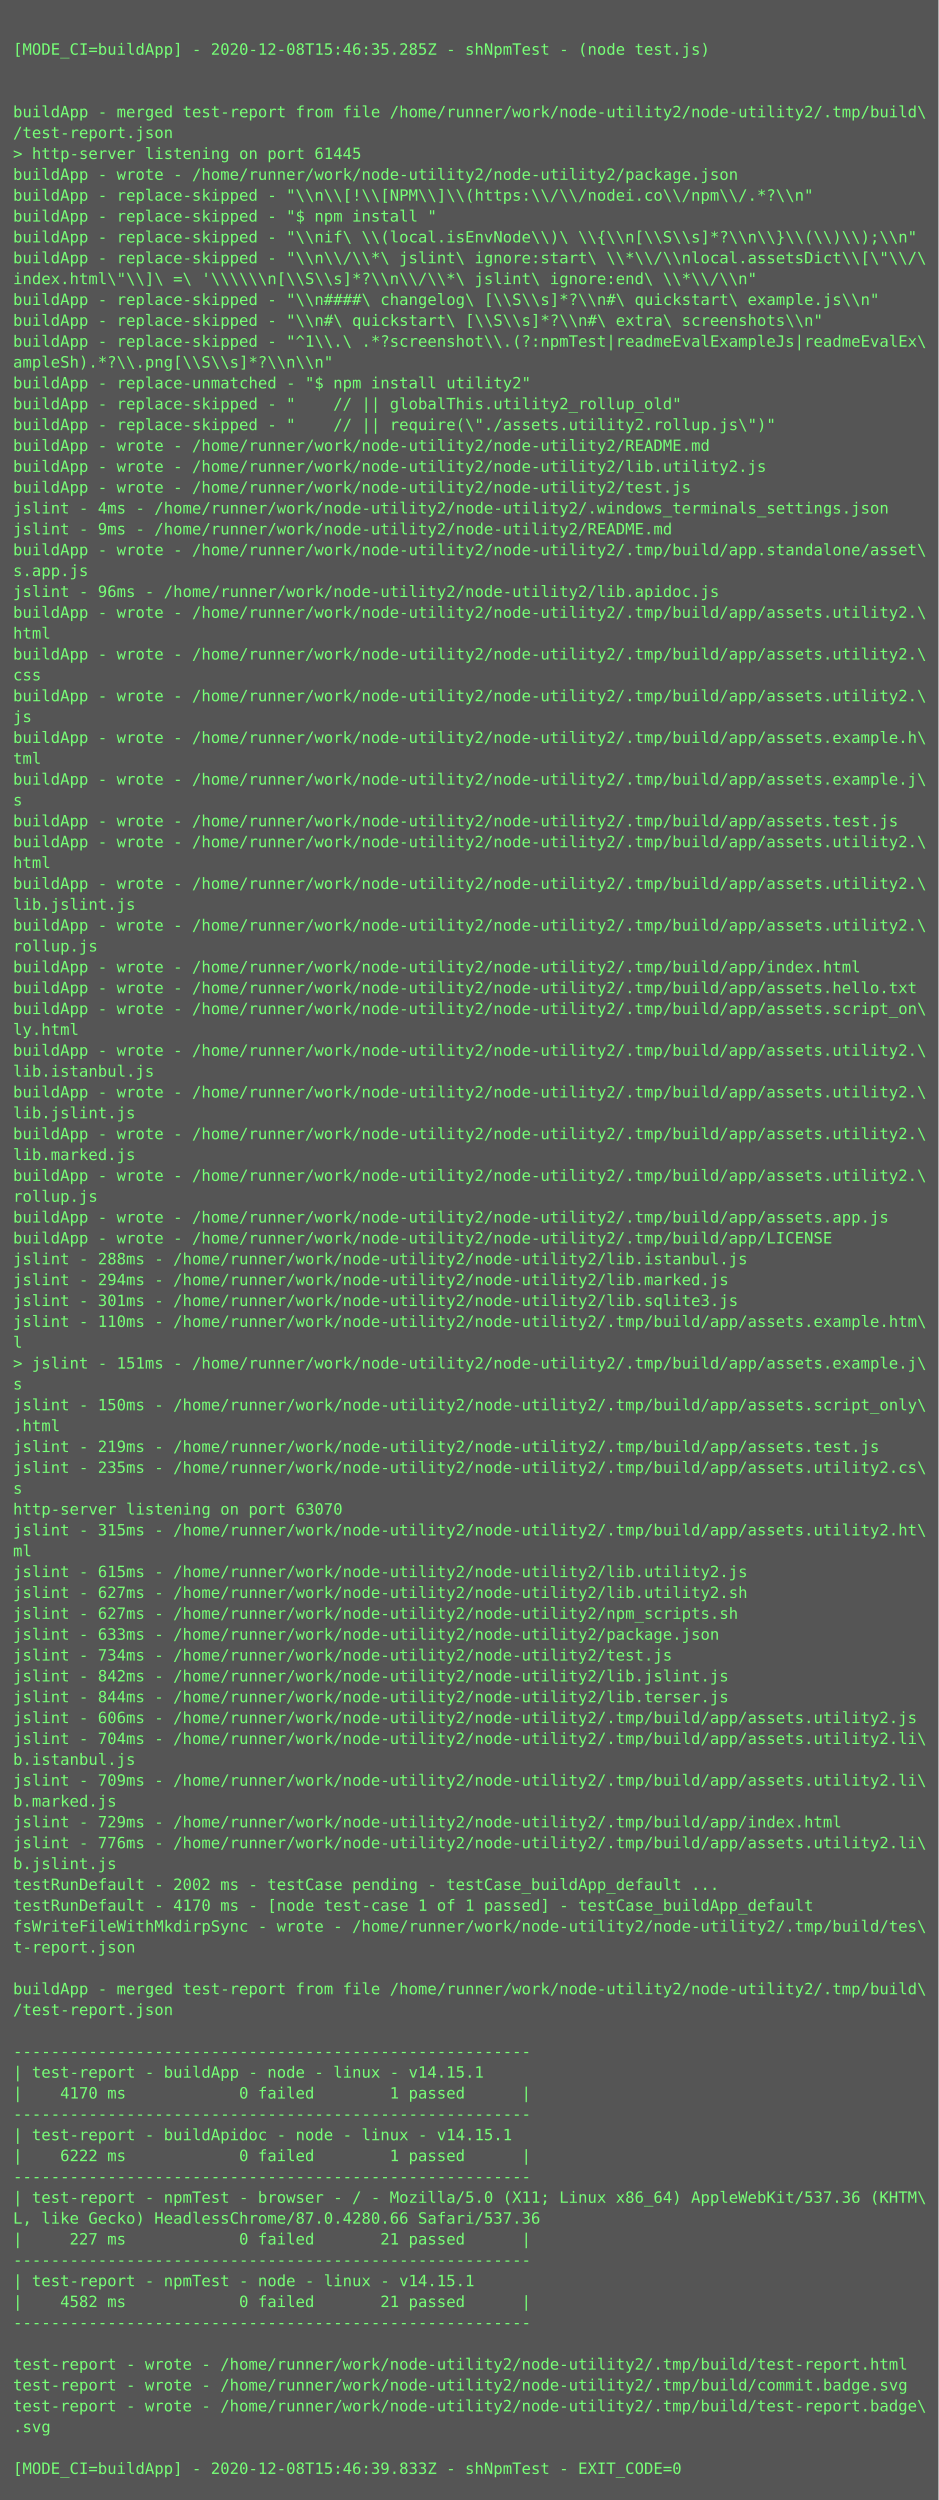
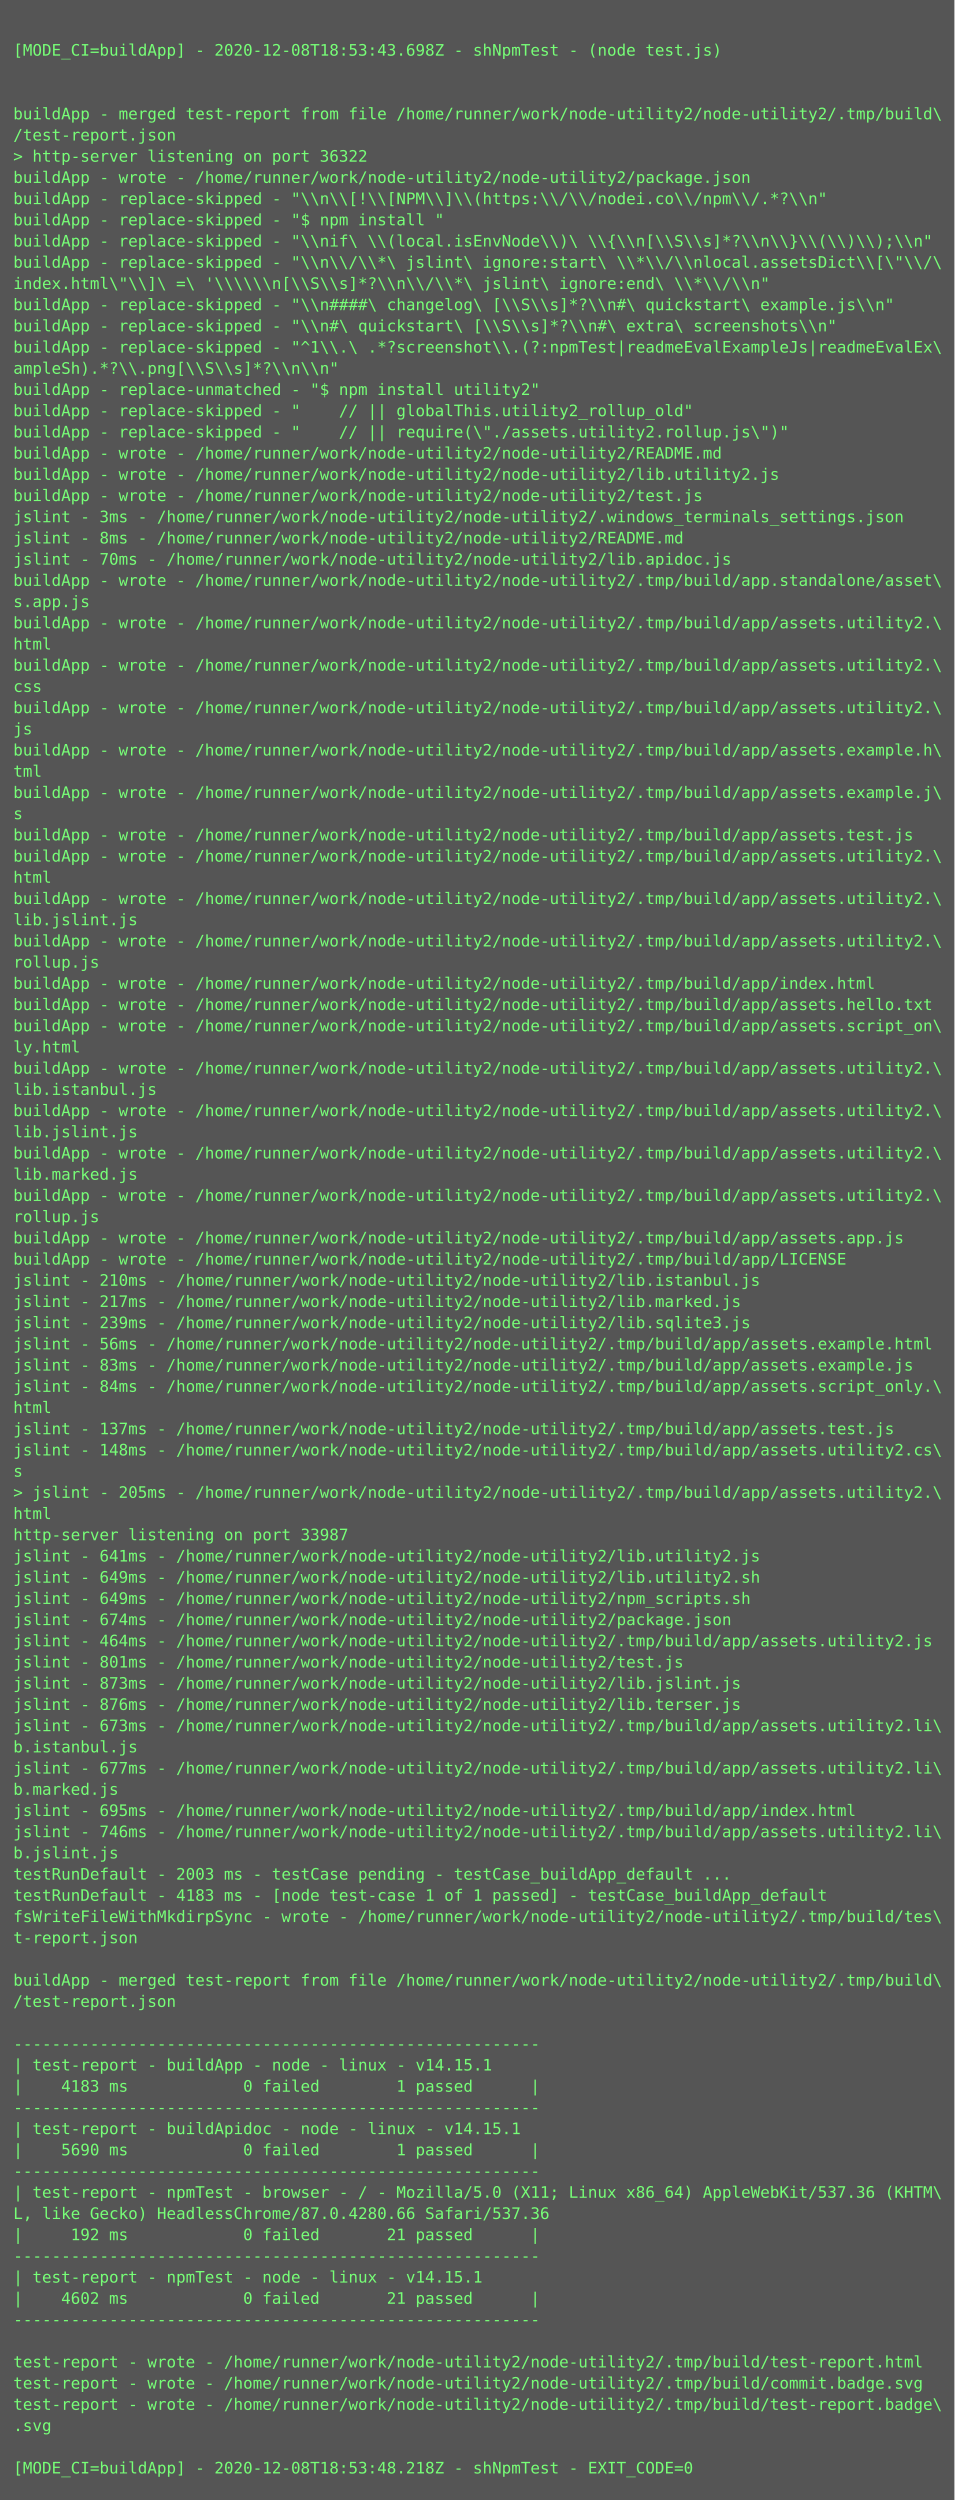
- <svg xmlns="http://www.w3.org/2000/svg" height="1918px" width="720px">
-   <rect height="1918px" fill="#555" width="720px" />
+ <svg xmlns="http://www.w3.org/2000/svg" height="1886px" width="720px">
+   <rect height="1886px" fill="#555" width="720px" />
  <text fill="#7f7" font-family="Consolas, Menlo, monospace" font-size="12" xml:space="preserve">
    <tspan x="10" y="26" />
-     <tspan x="10" y="42">[MODE_CI=buildApp] - 2020-12-08T15:46:35.285Z - shNpmTest - (node test.js)</tspan>
+     <tspan x="10" y="42">[MODE_CI=buildApp] - 2020-12-08T18:53:43.698Z - shNpmTest - (node test.js)</tspan>
    <tspan x="10" y="58" />
    <tspan x="10" y="74" />
    <tspan x="10" y="90">buildApp - merged test-report from file /home/runner/work/node-utility2/node-utility2/.tmp/build\</tspan>
    <tspan x="10" y="106">/test-report.json</tspan>
-     <tspan x="10" y="122">&gt; http-server listening on port 61445</tspan>
+     <tspan x="10" y="122">&gt; http-server listening on port 36322</tspan>
    <tspan x="10" y="138">buildApp - wrote - /home/runner/work/node-utility2/node-utility2/package.json</tspan>
    <tspan x="10" y="154">buildApp - replace-skipped - "\\n\\[!\\[NPM\\]\\(https:\\/\\/nodei.co\\/npm\\/.*?\\n"</tspan>
    <tspan x="10" y="170">buildApp - replace-skipped - "$ npm install "</tspan>
    <tspan x="10" y="186">buildApp - replace-skipped - "\\nif\ \\(local.isEnvNode\\)\ \\{\\n[\\S\\s]*?\\n\\}\\(\\)\\);\\n"</tspan>
    <tspan x="10" y="202">buildApp - replace-skipped - "\\n\\/\\*\ jslint\ ignore:start\ \\*\\/\\nlocal.assetsDict\\[\"\\/\</tspan>
    <tspan x="10" y="218">index.html\"\\]\ =\ '\\\\\\n[\\S\\s]*?\\n\\/\\*\ jslint\ ignore:end\ \\*\\/\\n"</tspan>
    <tspan x="10" y="234">buildApp - replace-skipped - "\\n####\ changelog\ [\\S\\s]*?\\n#\ quickstart\ example.js\\n"</tspan>
    <tspan x="10" y="250">buildApp - replace-skipped - "\\n#\ quickstart\ [\\S\\s]*?\\n#\ extra\ screenshots\\n"</tspan>
    <tspan x="10" y="266">buildApp - replace-skipped - "^1\\.\ .*?screenshot\\.(?:npmTest|readmeEvalExampleJs|readmeEvalEx\</tspan>
    <tspan x="10" y="282">ampleSh).*?\\.png[\\S\\s]*?\\n\\n"</tspan>
    <tspan x="10" y="298">buildApp - replace-unmatched - "$ npm install utility2"</tspan>
    <tspan x="10" y="314">buildApp - replace-skipped - "    // || globalThis.utility2_rollup_old"</tspan>
    <tspan x="10" y="330">buildApp - replace-skipped - "    // || require(\"./assets.utility2.rollup.js\")"</tspan>
    <tspan x="10" y="346">buildApp - wrote - /home/runner/work/node-utility2/node-utility2/README.md</tspan>
    <tspan x="10" y="362">buildApp - wrote - /home/runner/work/node-utility2/node-utility2/lib.utility2.js</tspan>
    <tspan x="10" y="378">buildApp - wrote - /home/runner/work/node-utility2/node-utility2/test.js</tspan>
-     <tspan x="10" y="394">jslint - 4ms - /home/runner/work/node-utility2/node-utility2/.windows_terminals_settings.json</tspan>
-     <tspan x="10" y="410">jslint - 9ms - /home/runner/work/node-utility2/node-utility2/README.md</tspan>
-     <tspan x="10" y="426">buildApp - wrote - /home/runner/work/node-utility2/node-utility2/.tmp/build/app.standalone/asset\</tspan>
-     <tspan x="10" y="442">s.app.js</tspan>
-     <tspan x="10" y="458">jslint - 96ms - /home/runner/work/node-utility2/node-utility2/lib.apidoc.js</tspan>
+     <tspan x="10" y="394">jslint - 3ms - /home/runner/work/node-utility2/node-utility2/.windows_terminals_settings.json</tspan>
+     <tspan x="10" y="410">jslint - 8ms - /home/runner/work/node-utility2/node-utility2/README.md</tspan>
+     <tspan x="10" y="426">jslint - 70ms - /home/runner/work/node-utility2/node-utility2/lib.apidoc.js</tspan>
+     <tspan x="10" y="442">buildApp - wrote - /home/runner/work/node-utility2/node-utility2/.tmp/build/app.standalone/asset\</tspan>
+     <tspan x="10" y="458">s.app.js</tspan>
    <tspan x="10" y="474">buildApp - wrote - /home/runner/work/node-utility2/node-utility2/.tmp/build/app/assets.utility2.\</tspan>
    <tspan x="10" y="490">html</tspan>
    <tspan x="10" y="506">buildApp - wrote - /home/runner/work/node-utility2/node-utility2/.tmp/build/app/assets.utility2.\</tspan>
    <tspan x="10" y="522">css</tspan>
    <tspan x="10" y="538">buildApp - wrote - /home/runner/work/node-utility2/node-utility2/.tmp/build/app/assets.utility2.\</tspan>
    <tspan x="10" y="554">js</tspan>
    <tspan x="10" y="570">buildApp - wrote - /home/runner/work/node-utility2/node-utility2/.tmp/build/app/assets.example.h\</tspan>
    <tspan x="10" y="586">tml</tspan>
    <tspan x="10" y="602">buildApp - wrote - /home/runner/work/node-utility2/node-utility2/.tmp/build/app/assets.example.j\</tspan>
    <tspan x="10" y="618">s</tspan>
    <tspan x="10" y="634">buildApp - wrote - /home/runner/work/node-utility2/node-utility2/.tmp/build/app/assets.test.js</tspan>
    <tspan x="10" y="650">buildApp - wrote - /home/runner/work/node-utility2/node-utility2/.tmp/build/app/assets.utility2.\</tspan>
    <tspan x="10" y="666">html</tspan>
    <tspan x="10" y="682">buildApp - wrote - /home/runner/work/node-utility2/node-utility2/.tmp/build/app/assets.utility2.\</tspan>
    <tspan x="10" y="698">lib.jslint.js</tspan>
    <tspan x="10" y="714">buildApp - wrote - /home/runner/work/node-utility2/node-utility2/.tmp/build/app/assets.utility2.\</tspan>
    <tspan x="10" y="730">rollup.js</tspan>
    <tspan x="10" y="746">buildApp - wrote - /home/runner/work/node-utility2/node-utility2/.tmp/build/app/index.html</tspan>
    <tspan x="10" y="762">buildApp - wrote - /home/runner/work/node-utility2/node-utility2/.tmp/build/app/assets.hello.txt</tspan>
    <tspan x="10" y="778">buildApp - wrote - /home/runner/work/node-utility2/node-utility2/.tmp/build/app/assets.script_on\</tspan>
    <tspan x="10" y="794">ly.html</tspan>
    <tspan x="10" y="810">buildApp - wrote - /home/runner/work/node-utility2/node-utility2/.tmp/build/app/assets.utility2.\</tspan>
    <tspan x="10" y="826">lib.istanbul.js</tspan>
    <tspan x="10" y="842">buildApp - wrote - /home/runner/work/node-utility2/node-utility2/.tmp/build/app/assets.utility2.\</tspan>
    <tspan x="10" y="858">lib.jslint.js</tspan>
    <tspan x="10" y="874">buildApp - wrote - /home/runner/work/node-utility2/node-utility2/.tmp/build/app/assets.utility2.\</tspan>
    <tspan x="10" y="890">lib.marked.js</tspan>
    <tspan x="10" y="906">buildApp - wrote - /home/runner/work/node-utility2/node-utility2/.tmp/build/app/assets.utility2.\</tspan>
    <tspan x="10" y="922">rollup.js</tspan>
    <tspan x="10" y="938">buildApp - wrote - /home/runner/work/node-utility2/node-utility2/.tmp/build/app/assets.app.js</tspan>
    <tspan x="10" y="954">buildApp - wrote - /home/runner/work/node-utility2/node-utility2/.tmp/build/app/LICENSE</tspan>
-     <tspan x="10" y="970">jslint - 288ms - /home/runner/work/node-utility2/node-utility2/lib.istanbul.js</tspan>
-     <tspan x="10" y="986">jslint - 294ms - /home/runner/work/node-utility2/node-utility2/lib.marked.js</tspan>
-     <tspan x="10" y="1002">jslint - 301ms - /home/runner/work/node-utility2/node-utility2/lib.sqlite3.js</tspan>
-     <tspan x="10" y="1018">jslint - 110ms - /home/runner/work/node-utility2/node-utility2/.tmp/build/app/assets.example.htm\</tspan>
-     <tspan x="10" y="1034">l</tspan>
-     <tspan x="10" y="1050">&gt; jslint - 151ms - /home/runner/work/node-utility2/node-utility2/.tmp/build/app/assets.example.j\</tspan>
-     <tspan x="10" y="1066">s</tspan>
-     <tspan x="10" y="1082">jslint - 150ms - /home/runner/work/node-utility2/node-utility2/.tmp/build/app/assets.script_only\</tspan>
-     <tspan x="10" y="1098">.html</tspan>
-     <tspan x="10" y="1114">jslint - 219ms - /home/runner/work/node-utility2/node-utility2/.tmp/build/app/assets.test.js</tspan>
-     <tspan x="10" y="1130">jslint - 235ms - /home/runner/work/node-utility2/node-utility2/.tmp/build/app/assets.utility2.cs\</tspan>
-     <tspan x="10" y="1146">s</tspan>
-     <tspan x="10" y="1162">http-server listening on port 63070</tspan>
-     <tspan x="10" y="1178">jslint - 315ms - /home/runner/work/node-utility2/node-utility2/.tmp/build/app/assets.utility2.ht\</tspan>
-     <tspan x="10" y="1194">ml</tspan>
-     <tspan x="10" y="1210">jslint - 615ms - /home/runner/work/node-utility2/node-utility2/lib.utility2.js</tspan>
-     <tspan x="10" y="1226">jslint - 627ms - /home/runner/work/node-utility2/node-utility2/lib.utility2.sh</tspan>
-     <tspan x="10" y="1242">jslint - 627ms - /home/runner/work/node-utility2/node-utility2/npm_scripts.sh</tspan>
-     <tspan x="10" y="1258">jslint - 633ms - /home/runner/work/node-utility2/node-utility2/package.json</tspan>
-     <tspan x="10" y="1274">jslint - 734ms - /home/runner/work/node-utility2/node-utility2/test.js</tspan>
-     <tspan x="10" y="1290">jslint - 842ms - /home/runner/work/node-utility2/node-utility2/lib.jslint.js</tspan>
-     <tspan x="10" y="1306">jslint - 844ms - /home/runner/work/node-utility2/node-utility2/lib.terser.js</tspan>
-     <tspan x="10" y="1322">jslint - 606ms - /home/runner/work/node-utility2/node-utility2/.tmp/build/app/assets.utility2.js</tspan>
-     <tspan x="10" y="1338">jslint - 704ms - /home/runner/work/node-utility2/node-utility2/.tmp/build/app/assets.utility2.li\</tspan>
-     <tspan x="10" y="1354">b.istanbul.js</tspan>
-     <tspan x="10" y="1370">jslint - 709ms - /home/runner/work/node-utility2/node-utility2/.tmp/build/app/assets.utility2.li\</tspan>
-     <tspan x="10" y="1386">b.marked.js</tspan>
-     <tspan x="10" y="1402">jslint - 729ms - /home/runner/work/node-utility2/node-utility2/.tmp/build/app/index.html</tspan>
-     <tspan x="10" y="1418">jslint - 776ms - /home/runner/work/node-utility2/node-utility2/.tmp/build/app/assets.utility2.li\</tspan>
-     <tspan x="10" y="1434">b.jslint.js</tspan>
-     <tspan x="10" y="1450">testRunDefault - 2002 ms - testCase pending - testCase_buildApp_default ...</tspan>
-     <tspan x="10" y="1466">testRunDefault - 4170 ms - [node test-case 1 of 1 passed] - testCase_buildApp_default</tspan>
-     <tspan x="10" y="1482">fsWriteFileWithMkdirpSync - wrote - /home/runner/work/node-utility2/node-utility2/.tmp/build/tes\</tspan>
-     <tspan x="10" y="1498">t-report.json</tspan>
-     <tspan x="10" y="1514" />
-     <tspan x="10" y="1530">buildApp - merged test-report from file /home/runner/work/node-utility2/node-utility2/.tmp/build\</tspan>
-     <tspan x="10" y="1546">/test-report.json</tspan>
-     <tspan x="10" y="1562" />
-     <tspan x="10" y="1578">-------------------------------------------------------</tspan>
-     <tspan x="10" y="1594">| test-report - buildApp - node - linux - v14.15.1</tspan>
-     <tspan x="10" y="1610">|    4170 ms            0 failed        1 passed      |</tspan>
-     <tspan x="10" y="1626">-------------------------------------------------------</tspan>
-     <tspan x="10" y="1642">| test-report - buildApidoc - node - linux - v14.15.1</tspan>
-     <tspan x="10" y="1658">|    6222 ms            0 failed        1 passed      |</tspan>
-     <tspan x="10" y="1674">-------------------------------------------------------</tspan>
-     <tspan x="10" y="1690">| test-report - npmTest - browser - / - Mozilla/5.0 (X11; Linux x86_64) AppleWebKit/537.36 (KHTM\</tspan>
-     <tspan x="10" y="1706">L, like Gecko) HeadlessChrome/87.0.4280.66 Safari/537.36</tspan>
-     <tspan x="10" y="1722">|     227 ms            0 failed       21 passed      |</tspan>
-     <tspan x="10" y="1738">-------------------------------------------------------</tspan>
-     <tspan x="10" y="1754">| test-report - npmTest - node - linux - v14.15.1</tspan>
-     <tspan x="10" y="1770">|    4582 ms            0 failed       21 passed      |</tspan>
-     <tspan x="10" y="1786">-------------------------------------------------------</tspan>
-     <tspan x="10" y="1802" />
-     <tspan x="10" y="1818">test-report - wrote - /home/runner/work/node-utility2/node-utility2/.tmp/build/test-report.html</tspan>
-     <tspan x="10" y="1834">test-report - wrote - /home/runner/work/node-utility2/node-utility2/.tmp/build/commit.badge.svg</tspan>
-     <tspan x="10" y="1850">test-report - wrote - /home/runner/work/node-utility2/node-utility2/.tmp/build/test-report.badge\</tspan>
-     <tspan x="10" y="1866">.svg</tspan>
-     <tspan x="10" y="1882" />
-     <tspan x="10" y="1898">[MODE_CI=buildApp] - 2020-12-08T15:46:39.833Z - shNpmTest - EXIT_CODE=0</tspan>
+     <tspan x="10" y="970">jslint - 210ms - /home/runner/work/node-utility2/node-utility2/lib.istanbul.js</tspan>
+     <tspan x="10" y="986">jslint - 217ms - /home/runner/work/node-utility2/node-utility2/lib.marked.js</tspan>
+     <tspan x="10" y="1002">jslint - 239ms - /home/runner/work/node-utility2/node-utility2/lib.sqlite3.js</tspan>
+     <tspan x="10" y="1018">jslint - 56ms - /home/runner/work/node-utility2/node-utility2/.tmp/build/app/assets.example.html</tspan>
+     <tspan x="10" y="1034">jslint - 83ms - /home/runner/work/node-utility2/node-utility2/.tmp/build/app/assets.example.js</tspan>
+     <tspan x="10" y="1050">jslint - 84ms - /home/runner/work/node-utility2/node-utility2/.tmp/build/app/assets.script_only.\</tspan>
+     <tspan x="10" y="1066">html</tspan>
+     <tspan x="10" y="1082">jslint - 137ms - /home/runner/work/node-utility2/node-utility2/.tmp/build/app/assets.test.js</tspan>
+     <tspan x="10" y="1098">jslint - 148ms - /home/runner/work/node-utility2/node-utility2/.tmp/build/app/assets.utility2.cs\</tspan>
+     <tspan x="10" y="1114">s</tspan>
+     <tspan x="10" y="1130">&gt; jslint - 205ms - /home/runner/work/node-utility2/node-utility2/.tmp/build/app/assets.utility2.\</tspan>
+     <tspan x="10" y="1146">html</tspan>
+     <tspan x="10" y="1162">http-server listening on port 33987</tspan>
+     <tspan x="10" y="1178">jslint - 641ms - /home/runner/work/node-utility2/node-utility2/lib.utility2.js</tspan>
+     <tspan x="10" y="1194">jslint - 649ms - /home/runner/work/node-utility2/node-utility2/lib.utility2.sh</tspan>
+     <tspan x="10" y="1210">jslint - 649ms - /home/runner/work/node-utility2/node-utility2/npm_scripts.sh</tspan>
+     <tspan x="10" y="1226">jslint - 674ms - /home/runner/work/node-utility2/node-utility2/package.json</tspan>
+     <tspan x="10" y="1242">jslint - 464ms - /home/runner/work/node-utility2/node-utility2/.tmp/build/app/assets.utility2.js</tspan>
+     <tspan x="10" y="1258">jslint - 801ms - /home/runner/work/node-utility2/node-utility2/test.js</tspan>
+     <tspan x="10" y="1274">jslint - 873ms - /home/runner/work/node-utility2/node-utility2/lib.jslint.js</tspan>
+     <tspan x="10" y="1290">jslint - 876ms - /home/runner/work/node-utility2/node-utility2/lib.terser.js</tspan>
+     <tspan x="10" y="1306">jslint - 673ms - /home/runner/work/node-utility2/node-utility2/.tmp/build/app/assets.utility2.li\</tspan>
+     <tspan x="10" y="1322">b.istanbul.js</tspan>
+     <tspan x="10" y="1338">jslint - 677ms - /home/runner/work/node-utility2/node-utility2/.tmp/build/app/assets.utility2.li\</tspan>
+     <tspan x="10" y="1354">b.marked.js</tspan>
+     <tspan x="10" y="1370">jslint - 695ms - /home/runner/work/node-utility2/node-utility2/.tmp/build/app/index.html</tspan>
+     <tspan x="10" y="1386">jslint - 746ms - /home/runner/work/node-utility2/node-utility2/.tmp/build/app/assets.utility2.li\</tspan>
+     <tspan x="10" y="1402">b.jslint.js</tspan>
+     <tspan x="10" y="1418">testRunDefault - 2003 ms - testCase pending - testCase_buildApp_default ...</tspan>
+     <tspan x="10" y="1434">testRunDefault - 4183 ms - [node test-case 1 of 1 passed] - testCase_buildApp_default</tspan>
+     <tspan x="10" y="1450">fsWriteFileWithMkdirpSync - wrote - /home/runner/work/node-utility2/node-utility2/.tmp/build/tes\</tspan>
+     <tspan x="10" y="1466">t-report.json</tspan>
+     <tspan x="10" y="1482" />
+     <tspan x="10" y="1498">buildApp - merged test-report from file /home/runner/work/node-utility2/node-utility2/.tmp/build\</tspan>
+     <tspan x="10" y="1514">/test-report.json</tspan>
+     <tspan x="10" y="1530" />
+     <tspan x="10" y="1546">-------------------------------------------------------</tspan>
+     <tspan x="10" y="1562">| test-report - buildApp - node - linux - v14.15.1</tspan>
+     <tspan x="10" y="1578">|    4183 ms            0 failed        1 passed      |</tspan>
+     <tspan x="10" y="1594">-------------------------------------------------------</tspan>
+     <tspan x="10" y="1610">| test-report - buildApidoc - node - linux - v14.15.1</tspan>
+     <tspan x="10" y="1626">|    5690 ms            0 failed        1 passed      |</tspan>
+     <tspan x="10" y="1642">-------------------------------------------------------</tspan>
+     <tspan x="10" y="1658">| test-report - npmTest - browser - / - Mozilla/5.0 (X11; Linux x86_64) AppleWebKit/537.36 (KHTM\</tspan>
+     <tspan x="10" y="1674">L, like Gecko) HeadlessChrome/87.0.4280.66 Safari/537.36</tspan>
+     <tspan x="10" y="1690">|     192 ms            0 failed       21 passed      |</tspan>
+     <tspan x="10" y="1706">-------------------------------------------------------</tspan>
+     <tspan x="10" y="1722">| test-report - npmTest - node - linux - v14.15.1</tspan>
+     <tspan x="10" y="1738">|    4602 ms            0 failed       21 passed      |</tspan>
+     <tspan x="10" y="1754">-------------------------------------------------------</tspan>
+     <tspan x="10" y="1770" />
+     <tspan x="10" y="1786">test-report - wrote - /home/runner/work/node-utility2/node-utility2/.tmp/build/test-report.html</tspan>
+     <tspan x="10" y="1802">test-report - wrote - /home/runner/work/node-utility2/node-utility2/.tmp/build/commit.badge.svg</tspan>
+     <tspan x="10" y="1818">test-report - wrote - /home/runner/work/node-utility2/node-utility2/.tmp/build/test-report.badge\</tspan>
+     <tspan x="10" y="1834">.svg</tspan>
+     <tspan x="10" y="1850" />
+     <tspan x="10" y="1866">[MODE_CI=buildApp] - 2020-12-08T18:53:48.218Z - shNpmTest - EXIT_CODE=0</tspan>
  </text>
</svg>
